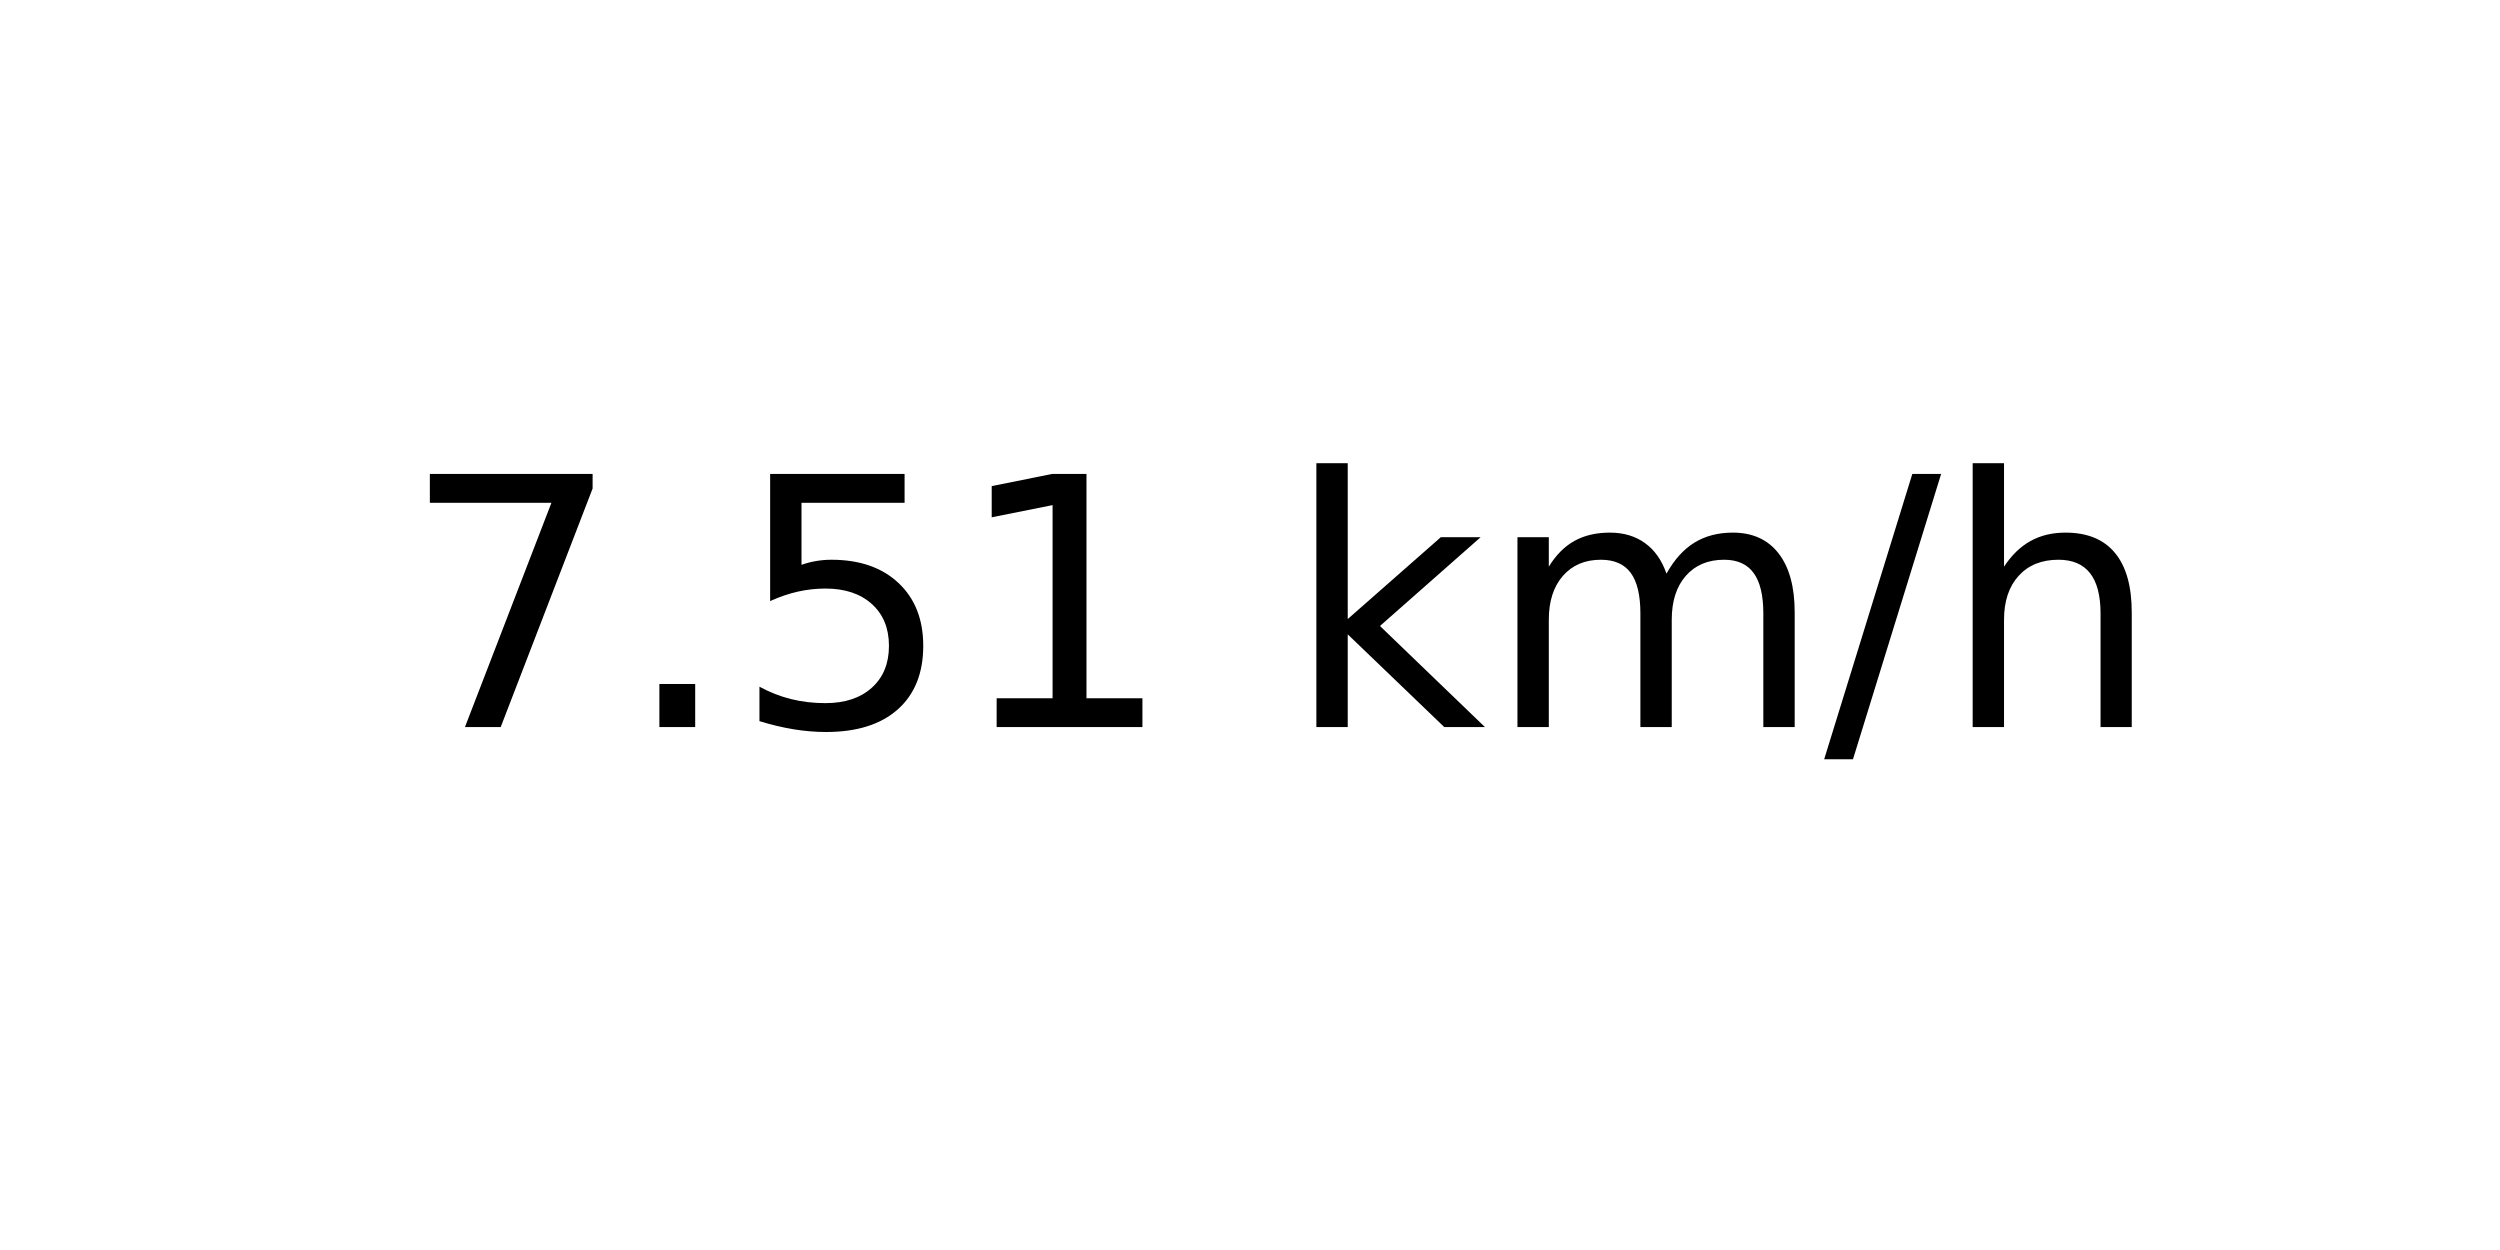
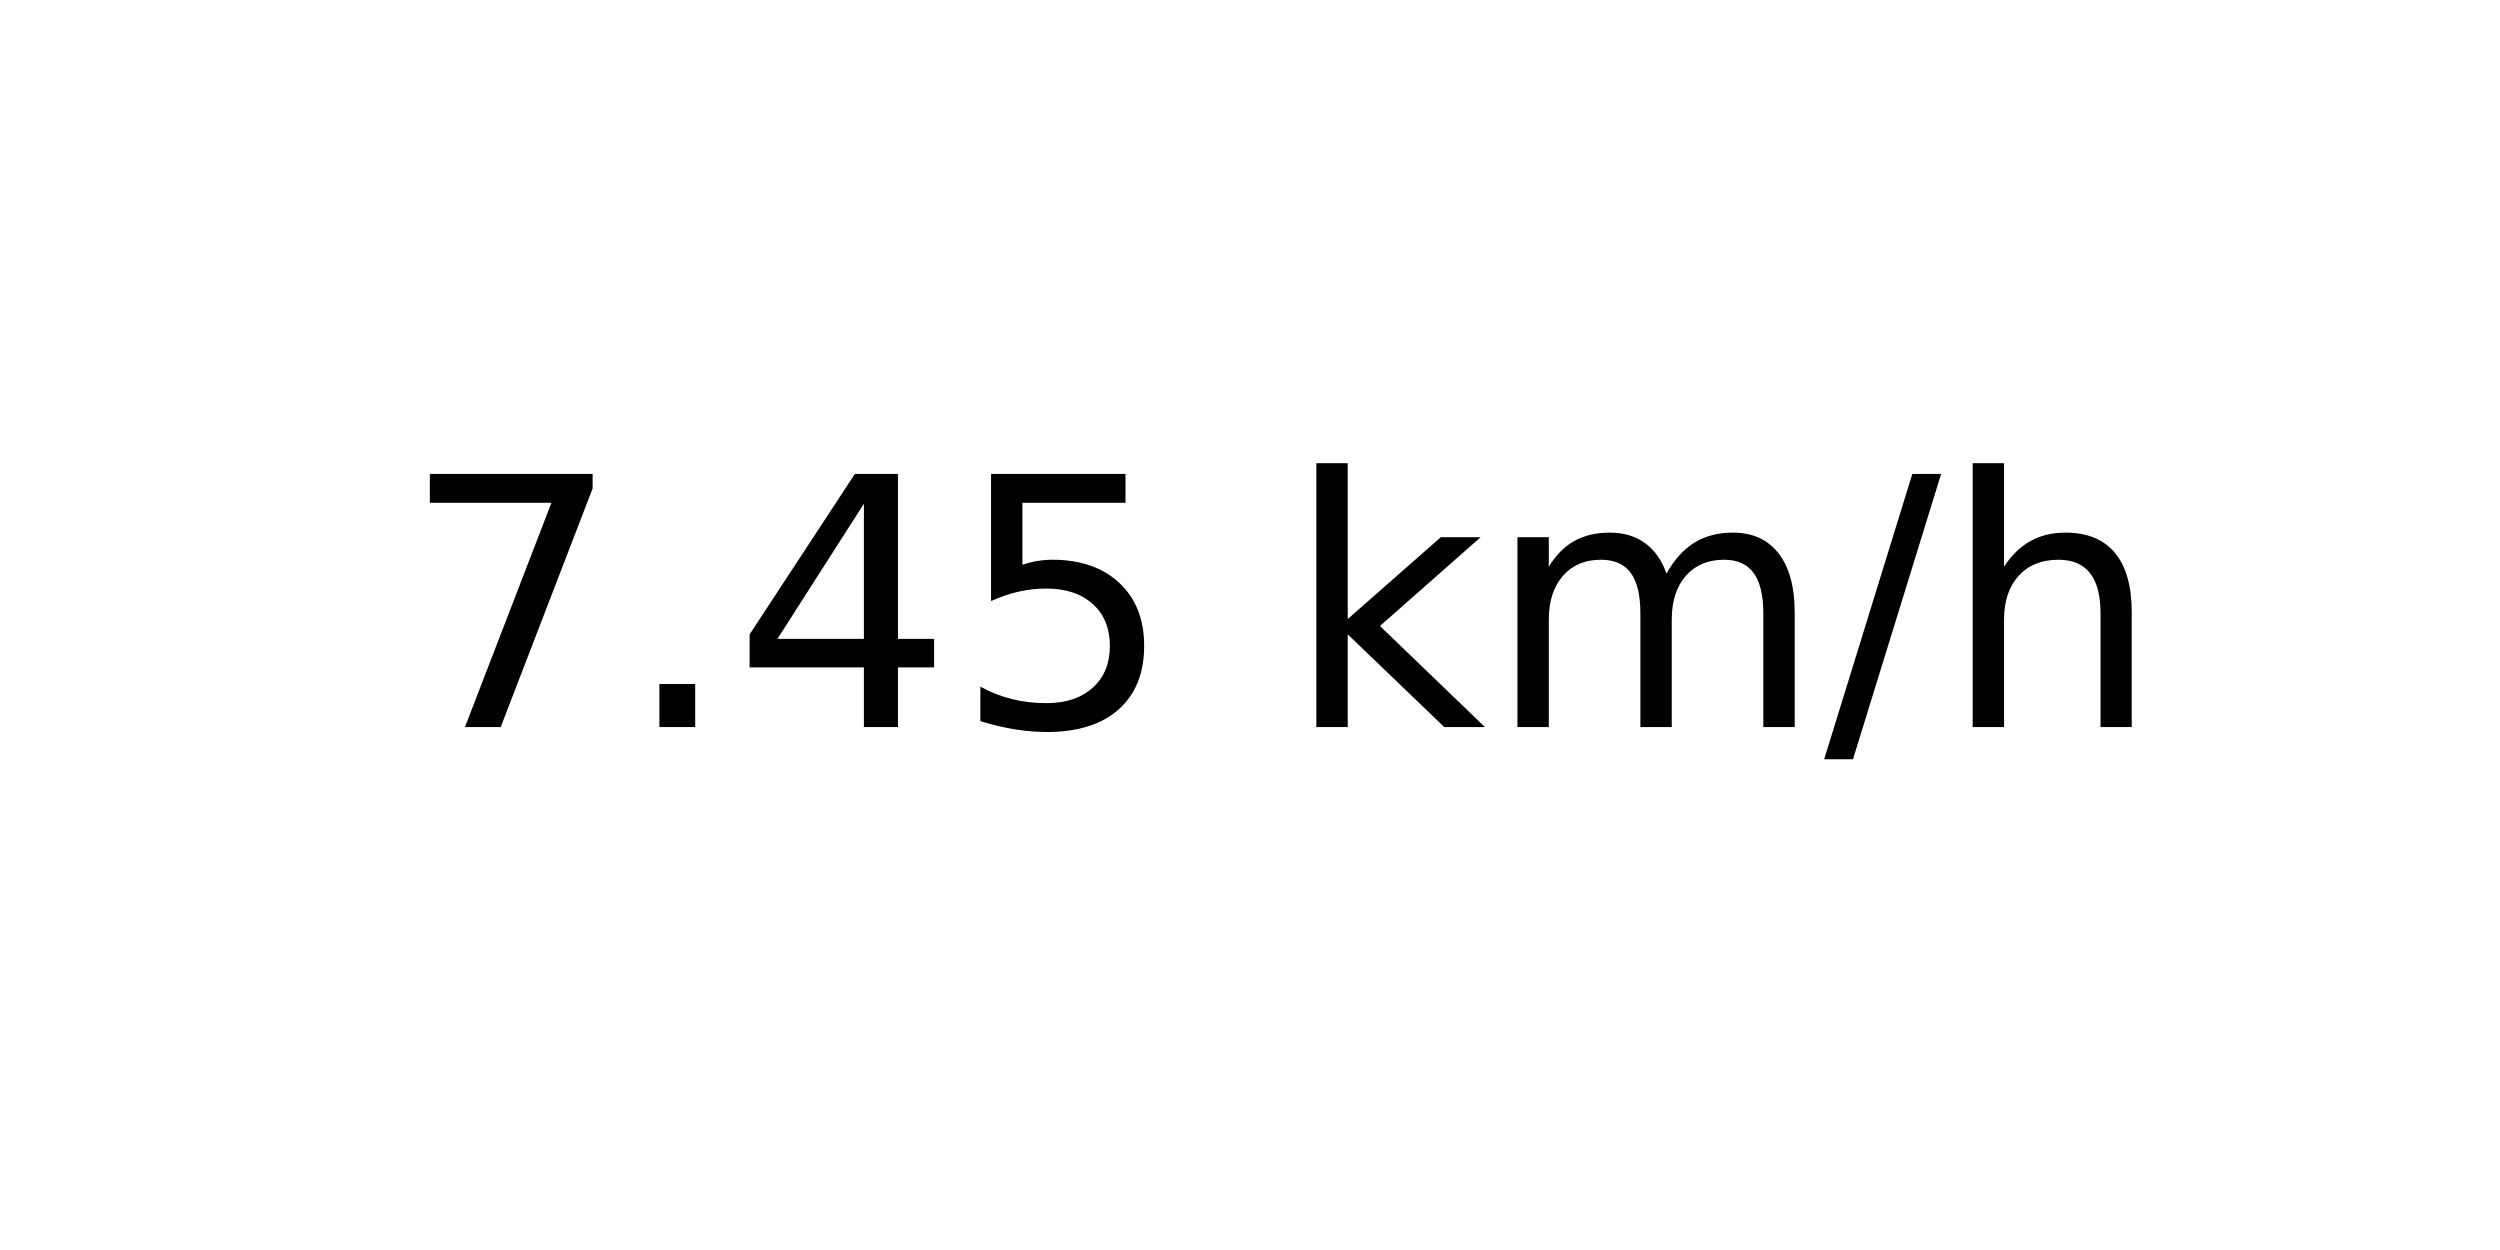
<svg xmlns="http://www.w3.org/2000/svg" xmlns:xlink="http://www.w3.org/1999/xlink" width="72pt" height="36pt" viewBox="0 0 72 36" version="1.1">
  <defs>
    <style type="text/css">*{stroke-linejoin: round; stroke-linecap: butt}</style>
  </defs>
  <g id="figure_1">
    <g id="axes_1">
      <g id="text_1">
        <g transform="translate(11.55937 20.93937) scale(0.1 -0.1)">
          <defs>
            <path id="DejaVuSans-37" d="M 525 4666  L 3525 4666  L 3525 4397  L 1831 0  L 1172 0  L 2766 4134  L 525 4134  L 525 4666  z " transform="scale(0.015625)" />
            <path id="DejaVuSans-2e" d="M 684 794  L 1344 794  L 1344 0  L 684 0  L 684 794  z " transform="scale(0.015625)" />
+             <path id="DejaVuSans-34" d="M 2419 4116  L 825 1625  L 2419 1625  L 2419 4116  z M 2253 4666  L 3047 4666  L 3047 1625  L 3713 1625  L 3713 1100  L 3047 1100  L 3047 0  L 2419 0  L 2419 1100  L 313 1100  L 313 1709  L 2253 4666  z " transform="scale(0.015625)" />
            <path id="DejaVuSans-35" d="M 691 4666  L 3169 4666  L 3169 4134  L 1269 4134  L 1269 2991  Q 1406 3038 1543 3061  Q 1681 3084 1819 3084  Q 2600 3084 3056 2656  Q 3513 2228 3513 1497  Q 3513 744 3044 326  Q 2575 -91 1722 -91  Q 1428 -91 1123 -41  Q 819 9 494 109  L 494 744  Q 775 591 1075 516  Q 1375 441 1709 441  Q 2250 441 2565 725  Q 2881 1009 2881 1497  Q 2881 1984 2565 2268  Q 2250 2553 1709 2553  Q 1456 2553 1204 2497  Q 953 2441 691 2322  L 691 4666  z " transform="scale(0.015625)" />
-             <path id="DejaVuSans-31" d="M 794 531  L 1825 531  L 1825 4091  L 703 3866  L 703 4441  L 1819 4666  L 2450 4666  L 2450 531  L 3481 531  L 3481 0  L 794 0  L 794 531  z " transform="scale(0.015625)" />
            <path id="DejaVuSans-20" transform="scale(0.015625)" />
            <path id="DejaVuSans-6b" d="M 581 4863  L 1159 4863  L 1159 1991  L 2875 3500  L 3609 3500  L 1753 1863  L 3688 0  L 2938 0  L 1159 1709  L 1159 0  L 581 0  L 581 4863  z " transform="scale(0.015625)" />
            <path id="DejaVuSans-6d" d="M 3328 2828  Q 3544 3216 3844 3400  Q 4144 3584 4550 3584  Q 5097 3584 5394 3201  Q 5691 2819 5691 2113  L 5691 0  L 5113 0  L 5113 2094  Q 5113 2597 4934 2840  Q 4756 3084 4391 3084  Q 3944 3084 3684 2787  Q 3425 2491 3425 1978  L 3425 0  L 2847 0  L 2847 2094  Q 2847 2600 2669 2842  Q 2491 3084 2119 3084  Q 1678 3084 1418 2786  Q 1159 2488 1159 1978  L 1159 0  L 581 0  L 581 3500  L 1159 3500  L 1159 2956  Q 1356 3278 1631 3431  Q 1906 3584 2284 3584  Q 2666 3584 2933 3390  Q 3200 3197 3328 2828  z " transform="scale(0.015625)" />
            <path id="DejaVuSans-2f" d="M 1625 4666  L 2156 4666  L 531 -594  L 0 -594  L 1625 4666  z " transform="scale(0.015625)" />
            <path id="DejaVuSans-68" d="M 3513 2113  L 3513 0  L 2938 0  L 2938 2094  Q 2938 2591 2744 2837  Q 2550 3084 2163 3084  Q 1697 3084 1428 2787  Q 1159 2491 1159 1978  L 1159 0  L 581 0  L 581 4863  L 1159 4863  L 1159 2956  Q 1366 3272 1645 3428  Q 1925 3584 2291 3584  Q 2894 3584 3203 3211  Q 3513 2838 3513 2113  z " transform="scale(0.015625)" />
          </defs>
          <use xlink:href="#DejaVuSans-37" />
          <use xlink:href="#DejaVuSans-2e" x="63.623" />
-           <use xlink:href="#DejaVuSans-35" x="95.41" />
-           <use xlink:href="#DejaVuSans-31" x="159.033" />
+           <use xlink:href="#DejaVuSans-34" x="95.41" />
+           <use xlink:href="#DejaVuSans-35" x="159.033" />
          <use xlink:href="#DejaVuSans-20" x="222.656" />
          <use xlink:href="#DejaVuSans-6b" x="254.443" />
          <use xlink:href="#DejaVuSans-6d" x="312.354" />
          <use xlink:href="#DejaVuSans-2f" x="409.766" />
          <use xlink:href="#DejaVuSans-68" x="443.457" />
        </g>
      </g>
    </g>
  </g>
</svg>
